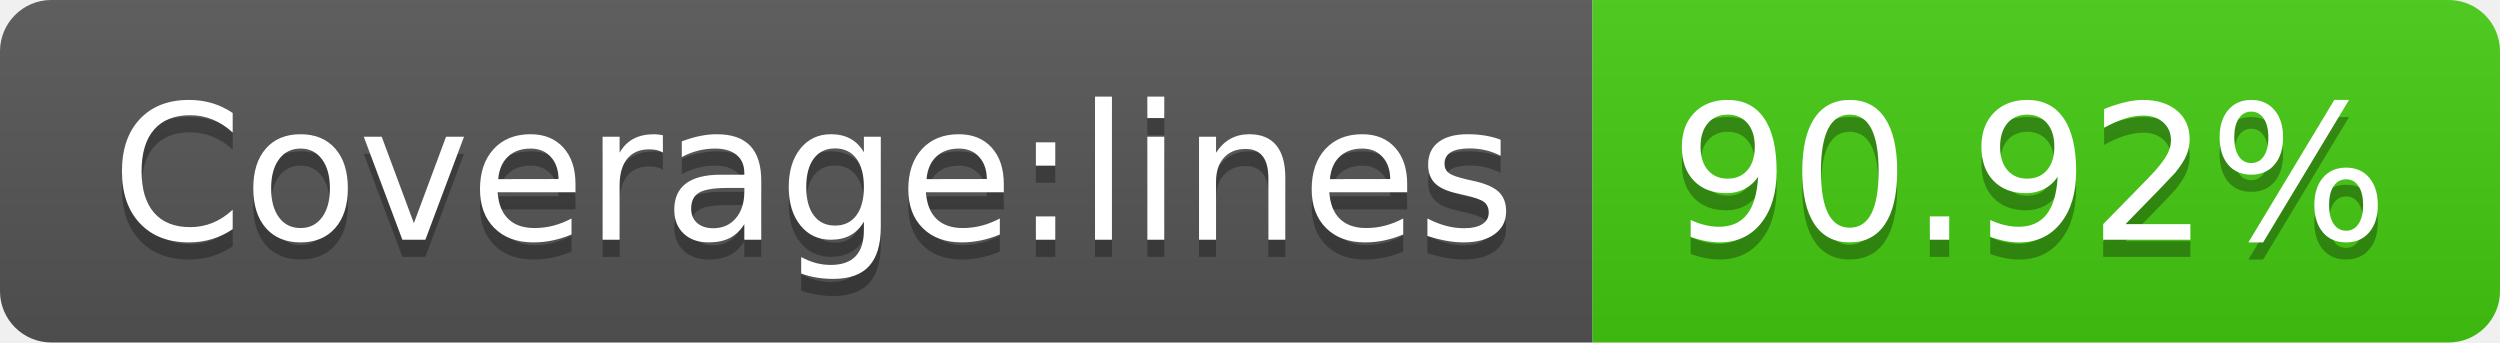
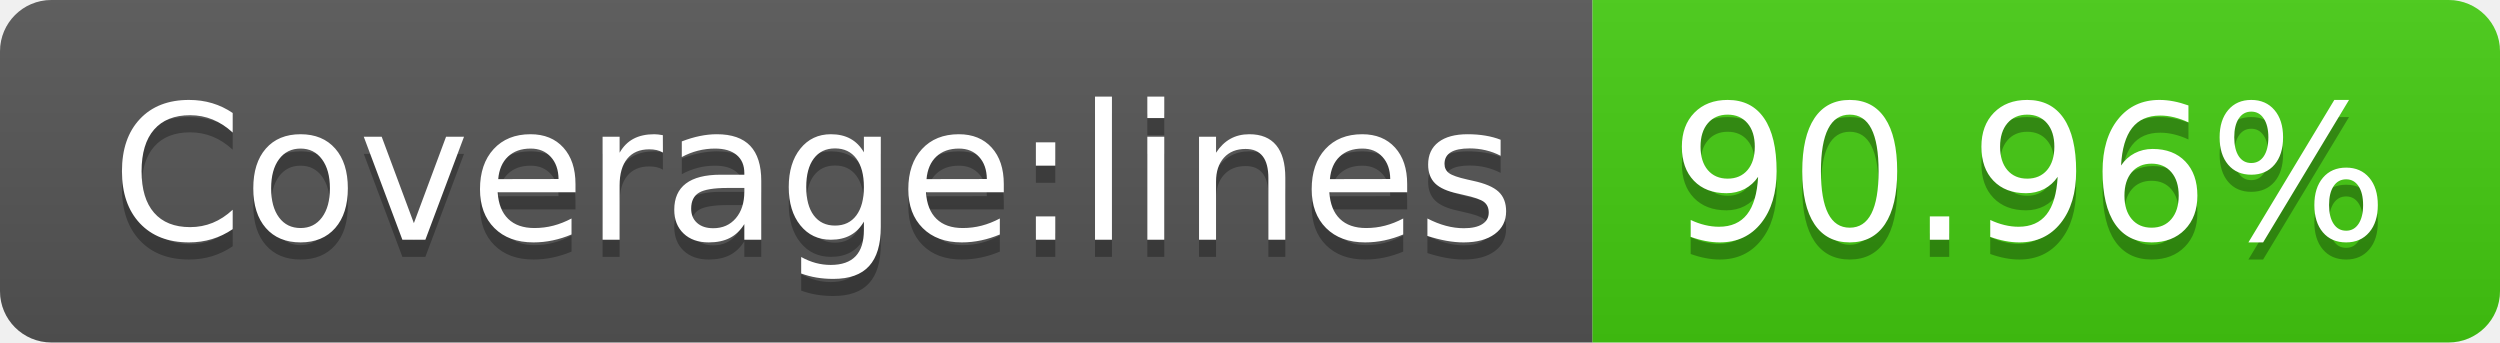
<svg xmlns="http://www.w3.org/2000/svg" width="146" height="20">
  <linearGradient id="s" x2="0" y2="100%">
    <stop offset="0" stop-color="#bbb" stop-opacity=".1" />
    <stop offset="1" stop-opacity=".1" />
  </linearGradient>
  <clipPath id="r">
    <rect width="146" height="20" rx="3" fill="#fff" />
  </clipPath>
  <g clip-path="url(#r)">
    <rect width="93" height="20" fill="#555" />
    <rect x="93" width="53" height="20" fill="#4c1" />
    <rect width="146" height="20" fill="url(#s)" />
  </g>
  <g fill="#fff" text-anchor="middle" font-family="Verdana,Geneva,DejaVu Sans,sans-serif" text-rendering="geometricPrecision" font-size="110">
    <text x="475" y="150" fill="#010101" fill-opacity=".3" transform="scale(.1)" textLength="830">Coverage:lines</text>
    <text x="475" y="140" transform="scale(.1)" textLength="830">Coverage:lines</text>
-     <text x="1185" y="150" fill="#010101" fill-opacity=".3" transform="scale(.1)" textLength="430">90.92%</text>
-     <text x="1185" y="140" transform="scale(.1)" textLength="430">90.92%</text>
+     <text x="1185" y="150" fill="#010101" fill-opacity=".3" transform="scale(.1)" textLength="430">90.96%</text>
+     <text x="1185" y="140" transform="scale(.1)" textLength="430">90.96%</text>
  </g>
</svg>
